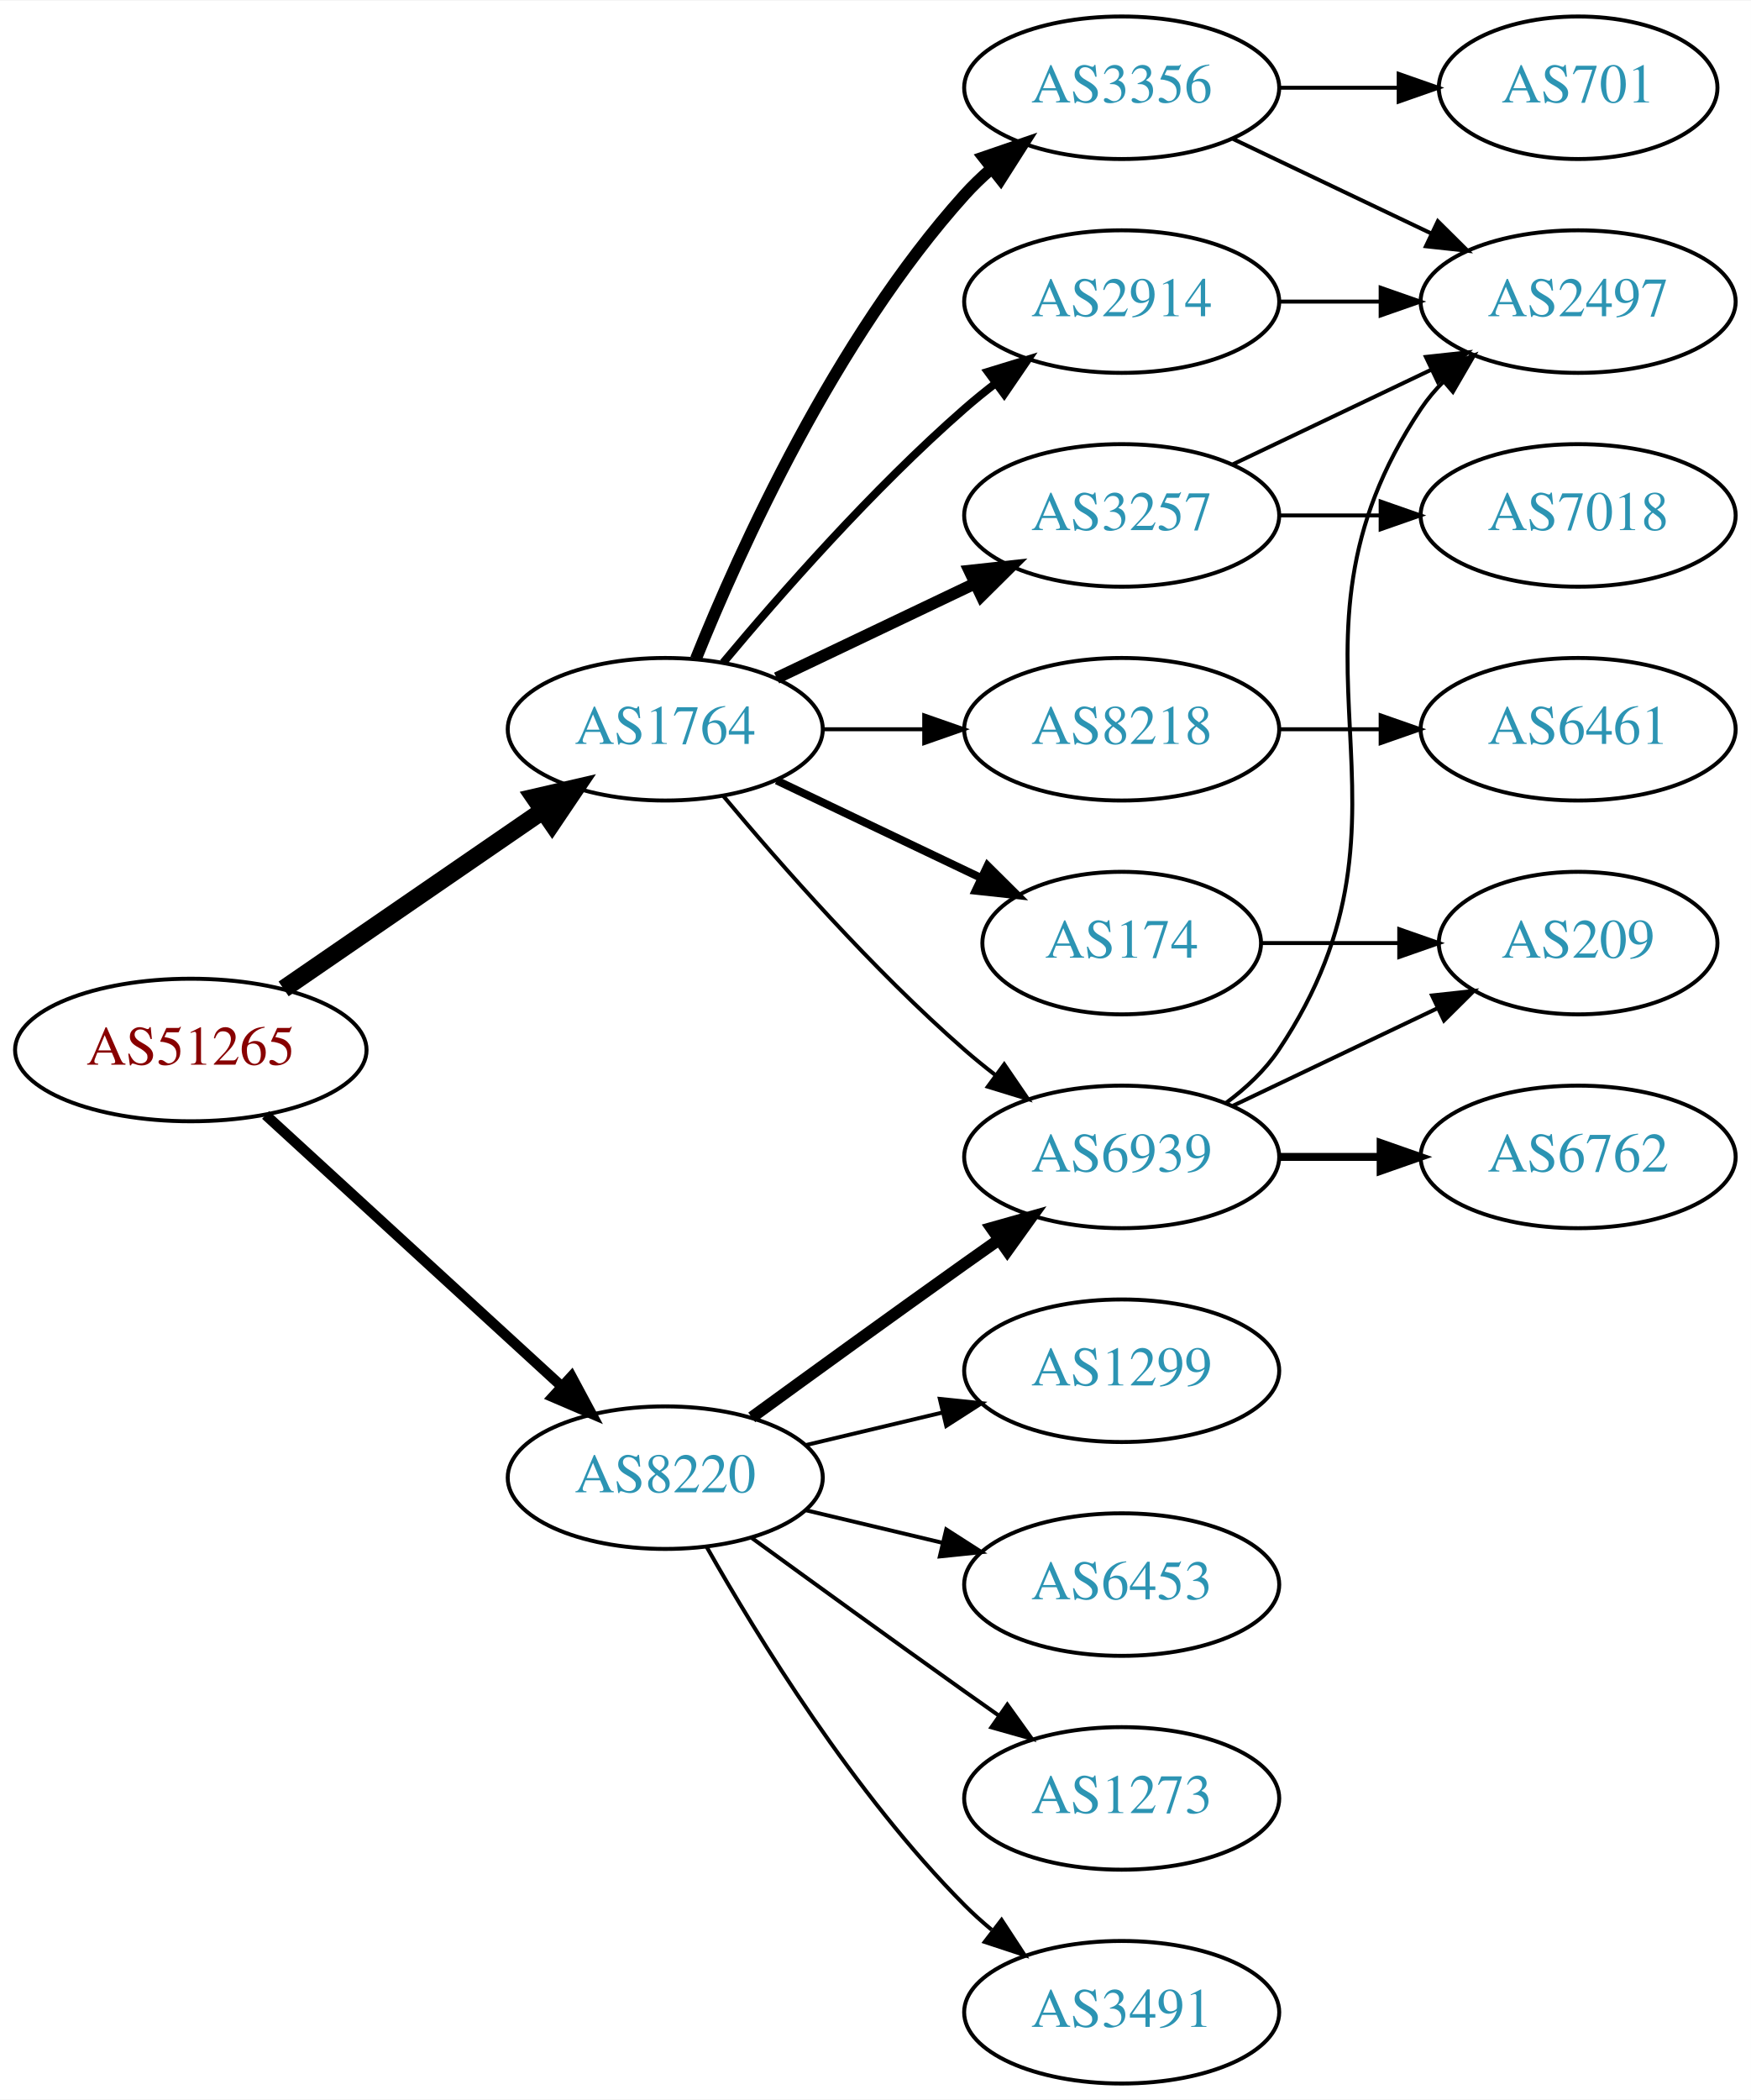
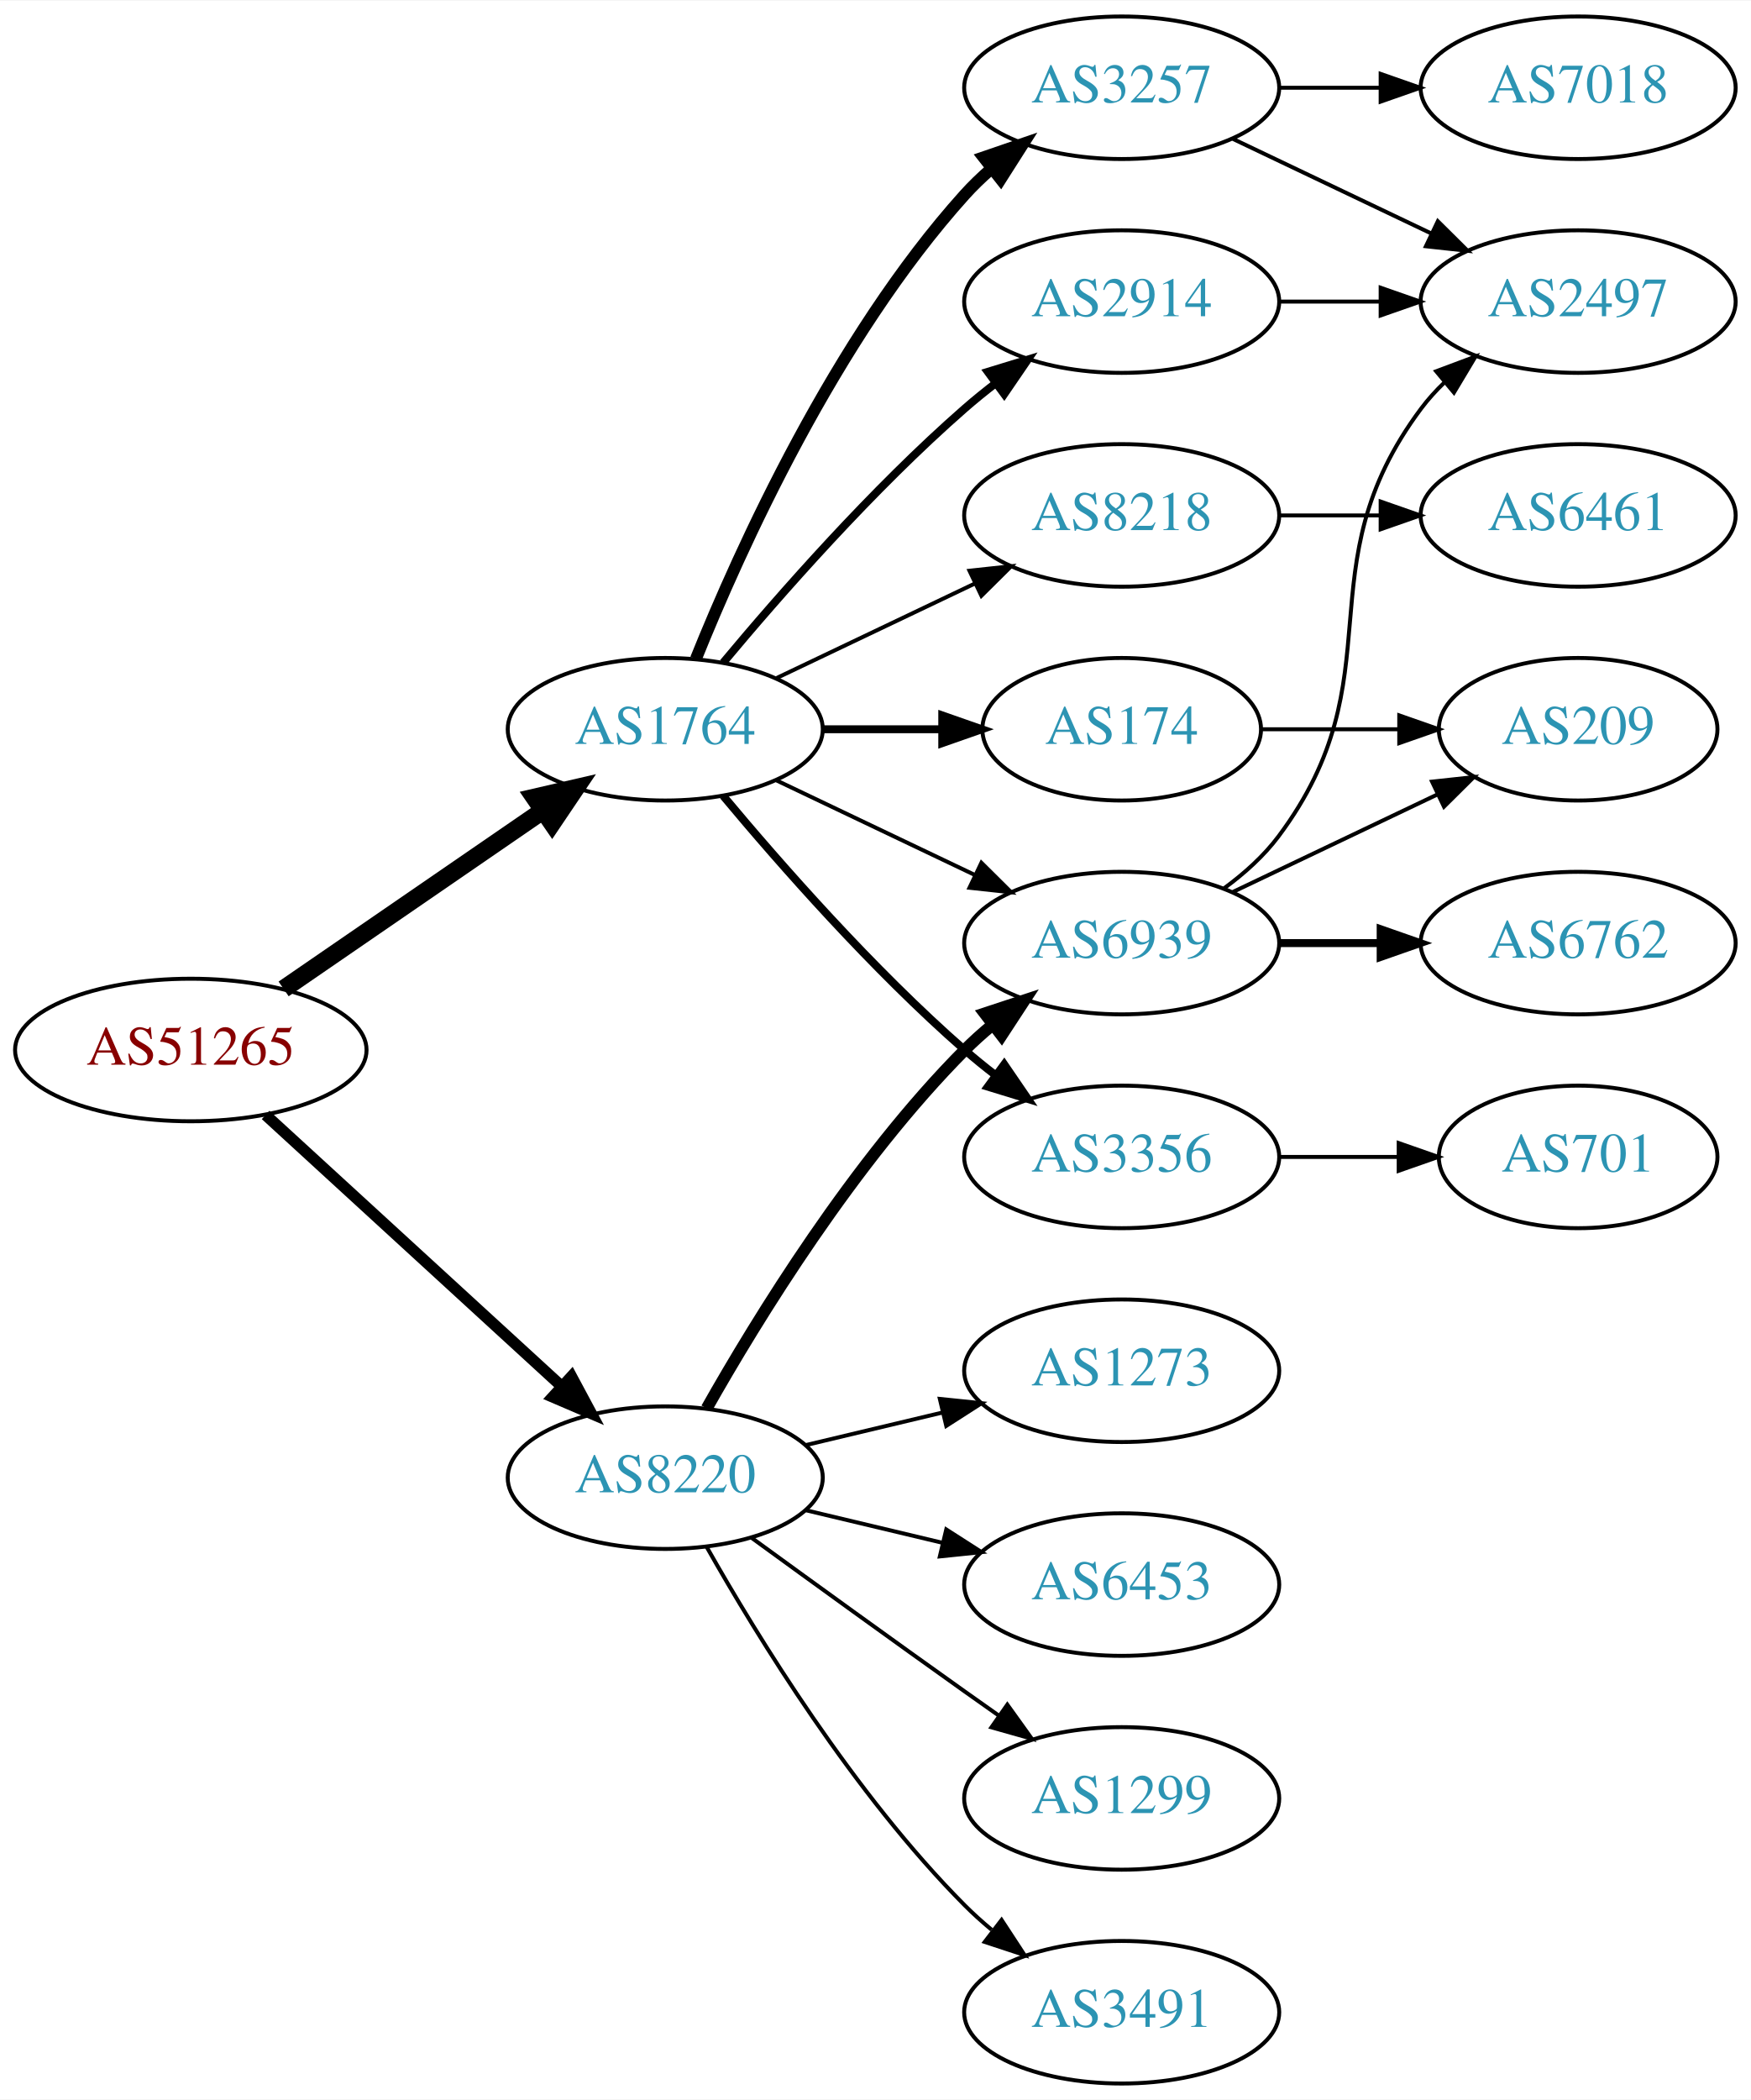
<svg xmlns="http://www.w3.org/2000/svg" xmlns:xlink="http://www.w3.org/1999/xlink" width="442pt" height="530pt" viewBox="0.00 0.00 442.27 530.00">
  <g id="graph0" class="graph" transform="scale(1 1) rotate(0) translate(4 526)">
    <polygon fill="white" stroke="none" points="-4,4 -4,-526 438.271,-526 438.271,4 -4,4" />
    <g id="node1" class="node">
      <g id="a_node1">
        <a xlink:href="/asn/51265" xlink:title="AS51265 ~ Mass Response Service GmbH [AT]">
          <ellipse fill="#ffffff" stroke="black" cx="44.196" cy="-261" rx="44.393" ry="18" />
          <text text-anchor="middle" x="44.196" y="-257.3" font-family="Times,serif" font-size="14.00" fill="#880000">AS51265</text>
        </a>
      </g>
    </g>
    <g id="node2" class="node">
      <g id="a_node2">
        <a xlink:href="/asn/1764" xlink:title="AS1764 ~ NEXTLAYER-AS [AT]">
          <ellipse fill="#ffffff" stroke="black" cx="164.039" cy="-342" rx="39.794" ry="18" />
          <text text-anchor="middle" x="164.039" y="-338.3" font-family="Times,serif" font-size="14.00" fill="#2c94b3">AS1764</text>
        </a>
      </g>
    </g>
    <g id="edge1" class="edge">
      <path fill="none" stroke="black" stroke-width="4.5" d="M67.639,-276.426C86.22,-289.198 112.781,-307.455 133.161,-321.463" />
      <polygon fill="black" stroke="black" stroke-width="4.5" points="131.003,-324.758 141.475,-327.178 135.464,-318.269 131.003,-324.758" />
    </g>
    <g id="node3" class="node">
      <g id="a_node3">
        <a xlink:href="/asn/8220" xlink:title="AS8220 ~ COLT [GB]">
          <ellipse fill="#ffffff" stroke="black" cx="164.039" cy="-153" rx="39.794" ry="18" />
          <text text-anchor="middle" x="164.039" y="-149.3" font-family="Times,serif" font-size="14.00" fill="#2c94b3">AS8220</text>
        </a>
      </g>
    </g>
    <g id="edge2" class="edge">
-       <path fill="none" stroke="black" stroke-width="2.625" d="M63.094,-244.597C83.022,-226.333 115.38,-196.678 137.857,-176.079" />
-       <polygon fill="black" stroke="black" stroke-width="2.625" points="140.351,-178.54 145.359,-169.203 135.622,-173.38 140.351,-178.54" />
+       <path fill="none" stroke="black" stroke-width="2.864" d="M63.094,-244.597C83.022,-226.333 115.38,-196.678 137.857,-176.079" />
+       <polygon fill="black" stroke="black" stroke-width="2.864" points="140.351,-178.54 145.359,-169.203 135.622,-173.38 140.351,-178.54" />
    </g>
    <g id="node4" class="node">
      <g id="a_node4">
+         <a xlink:href="/asn/174" xlink:title="AS174 ~ Cogent Communications [US]">
+           <ellipse fill="#ffffff" stroke="black" cx="279.332" cy="-342" rx="35.194" ry="18" />
+           <text text-anchor="middle" x="279.332" y="-338.3" font-family="Times,serif" font-size="14.00" fill="#2c94b3">AS174</text>
+         </a>
+       </g>
+     </g>
+     <g id="edge3" class="edge">
+       <path fill="none" stroke="black" stroke-width="2" d="M203.711,-342C213.416,-342 223.907,-342 233.87,-342" />
+       <polygon fill="black" stroke="black" stroke-width="2" points="234.006,-345.5 244.006,-342 234.006,-338.5 234.006,-345.5" />
+     </g>
+     <g id="node5" class="node">
+       <g id="a_node5">
+         <a xlink:href="/asn/3257" xlink:title="AS3257 ~ GTT [DE]">
+           <ellipse fill="#ffffff" stroke="black" cx="279.332" cy="-504" rx="39.794" ry="18" />
+           <text text-anchor="middle" x="279.332" y="-500.3" font-family="Times,serif" font-size="14.00" fill="#2c94b3">AS3257</text>
+         </a>
+       </g>
+     </g>
+     <g id="edge4" class="edge">
+       <path fill="none" stroke="black" stroke-width="3" d="M171.786,-359.787C182.837,-387.243 206.891,-440.578 239.685,-477 241.688,-479.224 243.906,-481.363 246.239,-483.397" />
+       <polygon fill="black" stroke="black" stroke-width="3" points="244.437,-486.433 254.458,-489.873 248.769,-480.935 244.437,-486.433" />
+     </g>
+     <g id="node6" class="node">
+       <g id="a_node6">
+         <a xlink:href="/asn/8218" xlink:title="AS8218 ~ legacy Neotelecoms [FR]">
+           <ellipse fill="#ffffff" stroke="black" cx="279.332" cy="-396" rx="39.794" ry="18" />
+           <text text-anchor="middle" x="279.332" y="-392.3" font-family="Times,serif" font-size="14.00" fill="#2c94b3">AS8218</text>
+         </a>
+       </g>
+     </g>
+     <g id="edge5" class="edge">
+       <path fill="none" stroke="black" d="M192.175,-354.934C207.169,-362.081 225.99,-371.052 242.213,-378.785" />
+       <polygon fill="black" stroke="black" points="240.884,-382.028 251.417,-383.171 243.895,-375.709 240.884,-382.028" />
+     </g>
+     <g id="node7" class="node">
+       <g id="a_node7">
+         <a xlink:href="/asn/3356" xlink:title="AS3356 ~ Level 3 Parent, LLC [US]">
+           <ellipse fill="#ffffff" stroke="black" cx="279.332" cy="-234" rx="39.794" ry="18" />
+           <text text-anchor="middle" x="279.332" y="-230.3" font-family="Times,serif" font-size="14.00" fill="#2c94b3">AS3356</text>
+         </a>
+       </g>
+     </g>
+     <g id="edge6" class="edge">
+       <path fill="none" stroke="black" stroke-width="2" d="M178.669,-325.183C192.951,-308.071 216.498,-281.255 239.685,-261 242.151,-258.846 244.789,-256.706 247.487,-254.628" />
+       <polygon fill="black" stroke="black" stroke-width="2" points="249.66,-257.375 255.641,-248.63 245.512,-251.736 249.66,-257.375" />
+     </g>
+     <g id="node8" class="node">
+       <g id="a_node8">
        <a xlink:href="/asn/2914" xlink:title="AS2914 ~ NTT America, Inc. [US]">
          <ellipse fill="#ffffff" stroke="black" cx="279.332" cy="-450" rx="39.794" ry="18" />
          <text text-anchor="middle" x="279.332" y="-446.3" font-family="Times,serif" font-size="14.00" fill="#2c94b3">AS2914</text>
        </a>
      </g>
    </g>
-     <g id="edge3" class="edge">
+     <g id="edge7" class="edge">
      <path fill="none" stroke="black" stroke-width="2" d="M178.669,-358.817C192.951,-375.929 216.498,-402.745 239.685,-423 242.151,-425.154 244.789,-427.294 247.487,-429.372" />
      <polygon fill="black" stroke="black" stroke-width="2" points="245.512,-432.264 255.641,-435.37 249.66,-426.625 245.512,-432.264" />
    </g>
-     <g id="node5" class="node">
-       <g id="a_node5">
-         <a xlink:href="/asn/3356" xlink:title="AS3356 ~ Level 3 Parent, LLC [US]">
-           <ellipse fill="#ffffff" stroke="black" cx="279.332" cy="-504" rx="39.794" ry="18" />
-           <text text-anchor="middle" x="279.332" y="-500.3" font-family="Times,serif" font-size="14.00" fill="#2c94b3">AS3356</text>
-         </a>
-       </g>
-     </g>
-     <g id="edge4" class="edge">
-       <path fill="none" stroke="black" stroke-width="3" d="M171.786,-359.787C182.837,-387.243 206.891,-440.578 239.685,-477 241.688,-479.224 243.906,-481.363 246.239,-483.397" />
-       <polygon fill="black" stroke="black" stroke-width="3" points="244.437,-486.433 254.458,-489.873 248.769,-480.935 244.437,-486.433" />
-     </g>
-     <g id="node6" class="node">
-       <g id="a_node6">
-         <a xlink:href="/asn/6939" xlink:title="AS6939 ~ Hurricane Electric LLC [US]">
-           <ellipse fill="#ffffff" stroke="black" cx="279.332" cy="-234" rx="39.794" ry="18" />
-           <text text-anchor="middle" x="279.332" y="-230.3" font-family="Times,serif" font-size="14.00" fill="#2c94b3">AS6939</text>
-         </a>
-       </g>
-     </g>
-     <g id="edge5" class="edge">
-       <path fill="none" stroke="black" d="M178.669,-325.183C192.951,-308.071 216.498,-281.255 239.685,-261 242.151,-258.846 244.789,-256.706 247.487,-254.628" />
-       <polygon fill="black" stroke="black" points="249.66,-257.375 255.641,-248.63 245.512,-251.736 249.66,-257.375" />
-     </g>
-     <g id="node7" class="node">
-       <g id="a_node7">
-         <a xlink:href="/asn/174" xlink:title="AS174 ~ Cogent Communications [US]">
-           <ellipse fill="#ffffff" stroke="black" cx="279.332" cy="-288" rx="35.194" ry="18" />
-           <text text-anchor="middle" x="279.332" y="-284.3" font-family="Times,serif" font-size="14.00" fill="#2c94b3">AS174</text>
-         </a>
-       </g>
-     </g>
-     <g id="edge6" class="edge">
-       <path fill="none" stroke="black" stroke-width="2" d="M192.175,-329.066C207.607,-321.71 227.092,-312.423 243.628,-304.541" />
-       <polygon fill="black" stroke="black" stroke-width="2" points="245.448,-307.551 252.969,-300.089 242.436,-301.232 245.448,-307.551" />
-     </g>
-     <g id="node8" class="node">
-       <g id="a_node8">
-         <a xlink:href="/asn/3257" xlink:title="AS3257 ~ GTT [DE]">
-           <ellipse fill="#ffffff" stroke="black" cx="279.332" cy="-396" rx="39.794" ry="18" />
-           <text text-anchor="middle" x="279.332" y="-392.3" font-family="Times,serif" font-size="14.00" fill="#2c94b3">AS3257</text>
-         </a>
-       </g>
-     </g>
-     <g id="edge7" class="edge">
-       <path fill="none" stroke="black" stroke-width="3" d="M192.175,-354.934C207.169,-362.081 225.99,-371.052 242.213,-378.785" />
-       <polygon fill="black" stroke="black" stroke-width="3" points="240.884,-382.028 251.417,-383.171 243.895,-375.709 240.884,-382.028" />
-     </g>
    <g id="node9" class="node">
      <g id="a_node9">
-         <a xlink:href="/asn/8218" xlink:title="AS8218 ~ legacy Neotelecoms [FR]">
-           <ellipse fill="#ffffff" stroke="black" cx="279.332" cy="-342" rx="39.794" ry="18" />
-           <text text-anchor="middle" x="279.332" y="-338.3" font-family="Times,serif" font-size="14.00" fill="#2c94b3">AS8218</text>
+         <a xlink:href="/asn/6939" xlink:title="AS6939 ~ Hurricane Electric LLC [US]">
+           <ellipse fill="#ffffff" stroke="black" cx="279.332" cy="-288" rx="39.794" ry="18" />
+           <text text-anchor="middle" x="279.332" y="-284.3" font-family="Times,serif" font-size="14.00" fill="#2c94b3">AS6939</text>
        </a>
      </g>
    </g>
    <g id="edge8" class="edge">
-       <path fill="none" stroke="black" d="M203.711,-342C211.914,-342 220.678,-342 229.21,-342" />
-       <polygon fill="black" stroke="black" points="229.449,-345.5 239.449,-342 229.449,-338.5 229.449,-345.5" />
-     </g>
-     <g id="edge23" class="edge">
-       <path fill="none" stroke="black" stroke-width="3" d="M185.887,-168.222C200.821,-179.091 221.435,-194.025 239.685,-207 242.506,-209.005 245.449,-211.085 248.397,-213.159" />
-       <polygon fill="black" stroke="black" stroke-width="3" points="246.424,-216.05 256.621,-218.926 250.443,-210.319 246.424,-216.05" />
+       <path fill="none" stroke="black" d="M192.175,-329.066C207.169,-321.919 225.99,-312.948 242.213,-305.215" />
+       <polygon fill="black" stroke="black" points="243.895,-308.291 251.417,-300.829 240.884,-301.972 243.895,-308.291" />
+     </g>
+     <g id="edge20" class="edge">
+       <path fill="none" stroke="black" stroke-width="3" d="M174.498,-170.49C187.28,-193.096 211.712,-232.886 239.685,-261 241.796,-263.121 244.092,-265.188 246.477,-267.171" />
+       <polygon fill="black" stroke="black" stroke-width="3" points="244.73,-270.242 254.793,-273.556 248.993,-264.69 244.73,-270.242" />
    </g>
    <g id="node16" class="node">
      <g id="a_node16">
-         <a xlink:href="/asn/1273" xlink:title="AS1273 ~ Vodafone Group PLC [EU]">
+         <a xlink:href="/asn/1299" xlink:title="AS1299 ~ Telia Carrier [EU]">
          <ellipse fill="#ffffff" stroke="black" cx="279.332" cy="-72" rx="39.794" ry="18" />
-           <text text-anchor="middle" x="279.332" y="-68.3" font-family="Times,serif" font-size="14.00" fill="#2c94b3">AS1273</text>
-         </a>
-       </g>
-     </g>
-     <g id="edge19" class="edge">
+           <text text-anchor="middle" x="279.332" y="-68.3" font-family="Times,serif" font-size="14.00" fill="#2c94b3">AS1299</text>
+         </a>
+       </g>
+     </g>
+     <g id="edge18" class="edge">
      <path fill="none" stroke="black" d="M185.887,-137.778C200.821,-126.909 221.435,-111.975 239.685,-99 242.506,-96.995 245.449,-94.915 248.397,-92.841" />
      <polygon fill="black" stroke="black" points="250.443,-95.681 256.621,-87.074 246.424,-89.95 250.443,-95.681" />
    </g>
    <g id="node17" class="node">
      <g id="a_node17">
        <a xlink:href="/asn/3491" xlink:title="AS3491 ~ PCCW Global, Inc. [US]">
          <ellipse fill="#ffffff" stroke="black" cx="279.332" cy="-18" rx="39.794" ry="18" />
          <text text-anchor="middle" x="279.332" y="-14.3" font-family="Times,serif" font-size="14.00" fill="#2c94b3">AS3491</text>
        </a>
      </g>
    </g>
-     <g id="edge20" class="edge">
+     <g id="edge19" class="edge">
      <path fill="none" stroke="black" d="M174.498,-135.51C187.28,-112.904 211.712,-73.114 239.685,-45 241.796,-42.879 244.092,-40.812 246.477,-38.829" />
      <polygon fill="black" stroke="black" points="248.993,-41.31 254.793,-32.444 244.73,-35.758 248.993,-41.31" />
    </g>
    <g id="node18" class="node">
      <g id="a_node18">
-         <a xlink:href="/asn/1299" xlink:title="AS1299 ~ Telia Carrier [EU]">
+         <a xlink:href="/asn/1273" xlink:title="AS1273 ~ Vodafone Group PLC [EU]">
          <ellipse fill="#ffffff" stroke="black" cx="279.332" cy="-180" rx="39.794" ry="18" />
-           <text text-anchor="middle" x="279.332" y="-176.3" font-family="Times,serif" font-size="14.00" fill="#2c94b3">AS1299</text>
+           <text text-anchor="middle" x="279.332" y="-176.3" font-family="Times,serif" font-size="14.00" fill="#2c94b3">AS1273</text>
        </a>
      </g>
    </g>
    <g id="edge21" class="edge">
      <path fill="none" stroke="black" d="M199.646,-161.248C210.517,-163.838 222.671,-166.735 234.114,-169.462" />
      <polygon fill="black" stroke="black" points="233.397,-172.889 243.936,-171.803 235.02,-166.08 233.397,-172.889" />
    </g>
    <g id="node19" class="node">
      <g id="a_node19">
        <a xlink:href="/asn/6453" xlink:title="AS6453 ~ TATA COMMUNICATIONS (AMERICA) INC [US]">
          <ellipse fill="#ffffff" stroke="black" cx="279.332" cy="-126" rx="39.794" ry="18" />
          <text text-anchor="middle" x="279.332" y="-122.3" font-family="Times,serif" font-size="14.00" fill="#2c94b3">AS6453</text>
        </a>
      </g>
    </g>
    <g id="edge22" class="edge">
      <path fill="none" stroke="black" d="M199.646,-144.752C210.517,-142.162 222.671,-139.265 234.114,-136.538" />
      <polygon fill="black" stroke="black" points="235.02,-139.92 243.936,-134.197 233.397,-133.111 235.02,-139.92" />
    </g>
-     <g id="node11" class="node">
-       <g id="a_node11">
+     <g id="node10" class="node">
+       <g id="a_node10">
+         <a xlink:href="/asn/209" xlink:title="AS209 ~ CenturyLink Communications, LLC [US]">
+           <ellipse fill="#ffffff" stroke="black" cx="394.625" cy="-342" rx="35.194" ry="18" />
+           <text text-anchor="middle" x="394.625" y="-338.3" font-family="Times,serif" font-size="14.00" fill="#2c94b3">AS209</text>
+         </a>
+       </g>
+     </g>
+     <g id="edge9" class="edge">
+       <path fill="none" stroke="black" d="M314.631,-342C325.501,-342 337.678,-342 349.156,-342" />
+       <polygon fill="black" stroke="black" points="349.442,-345.5 359.442,-342 349.442,-338.5 349.442,-345.5" />
+     </g>
+     <g id="node12" class="node">
+       <g id="a_node12">
        <a xlink:href="/asn/2497" xlink:title="AS2497 ~ Internet Initiative Japan Inc. [JP]">
          <ellipse fill="#ffffff" stroke="black" cx="394.625" cy="-450" rx="39.794" ry="18" />
          <text text-anchor="middle" x="394.625" y="-446.3" font-family="Times,serif" font-size="14.00" fill="#2c94b3">AS2497</text>
        </a>
      </g>
    </g>
+     <g id="edge17" class="edge">
+       <path fill="none" stroke="black" d="M307.468,-491.066C322.462,-483.919 341.283,-474.948 357.506,-467.215" />
+       <polygon fill="black" stroke="black" points="359.188,-470.291 366.71,-462.829 356.177,-463.972 359.188,-470.291" />
+     </g>
+     <g id="node15" class="node">
+       <g id="a_node15">
+         <a xlink:href="/asn/7018" xlink:title="AS7018 ~ AT&amp;T Services, Inc. [US]">
+           <ellipse fill="#ffffff" stroke="black" cx="394.625" cy="-504" rx="39.794" ry="18" />
+           <text text-anchor="middle" x="394.625" y="-500.3" font-family="Times,serif" font-size="14.00" fill="#2c94b3">AS7018</text>
+         </a>
+       </g>
+     </g>
+     <g id="edge16" class="edge">
+       <path fill="none" stroke="black" d="M319.004,-504C327.207,-504 335.971,-504 344.503,-504" />
+       <polygon fill="black" stroke="black" points="344.742,-507.5 354.742,-504 344.742,-500.5 344.742,-507.5" />
+     </g>
+     <g id="node11" class="node">
+       <g id="a_node11">
+         <a xlink:href="/asn/6461" xlink:title="AS6461 ~ Zayo Bandwidth [US]">
+           <ellipse fill="#ffffff" stroke="black" cx="394.625" cy="-396" rx="39.794" ry="18" />
+           <text text-anchor="middle" x="394.625" y="-392.3" font-family="Times,serif" font-size="14.00" fill="#2c94b3">AS6461</text>
+         </a>
+       </g>
+     </g>
+     <g id="edge10" class="edge">
+       <path fill="none" stroke="black" d="M319.004,-396C327.207,-396 335.971,-396 344.503,-396" />
+       <polygon fill="black" stroke="black" points="344.742,-399.5 354.742,-396 344.742,-392.5 344.742,-399.5" />
+     </g>
+     <g id="node14" class="node">
+       <g id="a_node14">
+         <a xlink:href="/asn/701" xlink:title="AS701 ~ UUNET [US]">
+           <ellipse fill="#ffffff" stroke="black" cx="394.625" cy="-234" rx="35.194" ry="18" />
+           <text text-anchor="middle" x="394.625" y="-230.3" font-family="Times,serif" font-size="14.00" fill="#2c94b3">AS701</text>
+         </a>
+       </g>
+     </g>
+     <g id="edge15" class="edge">
+       <path fill="none" stroke="black" d="M319.004,-234C328.709,-234 339.2,-234 349.163,-234" />
+       <polygon fill="black" stroke="black" points="349.299,-237.5 359.299,-234 349.299,-230.5 349.299,-237.5" />
+     </g>
    <g id="edge11" class="edge">
      <path fill="none" stroke="black" d="M319.004,-450C327.207,-450 335.971,-450 344.503,-450" />
      <polygon fill="black" stroke="black" points="344.742,-453.5 354.742,-450 344.742,-446.5 344.742,-453.5" />
    </g>
-     <g id="node10" class="node">
-       <g id="a_node10">
-         <a xlink:href="/asn/701" xlink:title="AS701 ~ UUNET [US]">
-           <ellipse fill="#ffffff" stroke="black" cx="394.625" cy="-504" rx="35.194" ry="18" />
-           <text text-anchor="middle" x="394.625" y="-500.3" font-family="Times,serif" font-size="14.00" fill="#2c94b3">AS701</text>
-         </a>
-       </g>
-     </g>
-     <g id="edge9" class="edge">
-       <path fill="none" stroke="black" d="M319.004,-504C328.709,-504 339.2,-504 349.163,-504" />
-       <polygon fill="black" stroke="black" points="349.299,-507.5 359.299,-504 349.299,-500.5 349.299,-507.5" />
-     </g>
-     <g id="edge10" class="edge">
-       <path fill="none" stroke="black" d="M307.468,-491.066C322.462,-483.919 341.283,-474.948 357.506,-467.215" />
-       <polygon fill="black" stroke="black" points="359.188,-470.291 366.71,-462.829 356.177,-463.972 359.188,-470.291" />
-     </g>
    <g id="edge13" class="edge">
-       <path fill="none" stroke="black" d="M305.651,-247.607C310.707,-251.351 315.518,-255.831 318.978,-261 360.003,-322.294 313.954,-361.706 354.978,-423 356.6,-425.423 358.519,-427.695 360.621,-429.81" />
-       <polygon fill="black" stroke="black" points="358.434,-432.546 368.306,-436.393 362.988,-427.229 358.434,-432.546" />
-     </g>
-     <g id="node12" class="node">
-       <g id="a_node12">
-         <a xlink:href="/asn/6762" xlink:title="AS6762 ~ TELECOM ITALIA SPARKLE S.p.A. [IT]">
-           <ellipse fill="#ffffff" stroke="black" cx="394.625" cy="-234" rx="39.794" ry="18" />
-           <text text-anchor="middle" x="394.625" y="-230.3" font-family="Times,serif" font-size="14.00" fill="#2c94b3">AS6762</text>
-         </a>
-       </g>
-     </g>
-     <g id="edge12" class="edge">
-       <path fill="none" stroke="black" stroke-width="2" d="M319.004,-234C327.207,-234 335.971,-234 344.503,-234" />
-       <polygon fill="black" stroke="black" stroke-width="2" points="344.742,-237.5 354.742,-234 344.742,-230.5 344.742,-237.5" />
+       <path fill="none" stroke="black" d="M307.468,-300.934C322.9,-308.29 342.385,-317.577 358.92,-325.459" />
+       <polygon fill="black" stroke="black" points="357.729,-328.768 368.262,-329.911 360.741,-322.449 357.729,-328.768" />
+     </g>
+     <g id="edge14" class="edge">
+       <path fill="none" stroke="black" d="M305.262,-301.882C310.338,-305.611 315.256,-310.016 318.978,-315 349.249,-355.542 324.707,-382.458 354.978,-423 356.723,-425.336 358.73,-427.545 360.893,-429.617" />
+       <polygon fill="black" stroke="black" points="358.771,-432.405 368.694,-436.118 363.253,-427.027 358.771,-432.405" />
    </g>
    <g id="node13" class="node">
      <g id="a_node13">
-         <a xlink:href="/asn/209" xlink:title="AS209 ~ CenturyLink Communications, LLC [US]">
-           <ellipse fill="#ffffff" stroke="black" cx="394.625" cy="-288" rx="35.194" ry="18" />
-           <text text-anchor="middle" x="394.625" y="-284.3" font-family="Times,serif" font-size="14.00" fill="#2c94b3">AS209</text>
-         </a>
-       </g>
-     </g>
-     <g id="edge14" class="edge">
-       <path fill="none" stroke="black" d="M307.468,-246.934C322.9,-254.29 342.385,-263.577 358.92,-271.459" />
-       <polygon fill="black" stroke="black" points="357.729,-274.768 368.262,-275.911 360.741,-268.449 357.729,-274.768" />
-     </g>
-     <g id="edge15" class="edge">
-       <path fill="none" stroke="black" d="M314.631,-288C325.501,-288 337.678,-288 349.156,-288" />
-       <polygon fill="black" stroke="black" points="349.442,-291.5 359.442,-288 349.442,-284.5 349.442,-291.5" />
-     </g>
-     <g id="edge17" class="edge">
-       <path fill="none" stroke="black" d="M307.468,-408.934C322.462,-416.081 341.283,-425.052 357.506,-432.785" />
-       <polygon fill="black" stroke="black" points="356.177,-436.028 366.71,-437.171 359.188,-429.709 356.177,-436.028" />
-     </g>
-     <g id="node14" class="node">
-       <g id="a_node14">
-         <a xlink:href="/asn/7018" xlink:title="AS7018 ~ AT&amp;T Services, Inc. [US]">
-           <ellipse fill="#ffffff" stroke="black" cx="394.625" cy="-396" rx="39.794" ry="18" />
-           <text text-anchor="middle" x="394.625" y="-392.3" font-family="Times,serif" font-size="14.00" fill="#2c94b3">AS7018</text>
-         </a>
-       </g>
-     </g>
-     <g id="edge16" class="edge">
-       <path fill="none" stroke="black" d="M319.004,-396C327.207,-396 335.971,-396 344.503,-396" />
-       <polygon fill="black" stroke="black" points="344.742,-399.5 354.742,-396 344.742,-392.5 344.742,-399.5" />
-     </g>
-     <g id="node15" class="node">
-       <g id="a_node15">
-         <a xlink:href="/asn/6461" xlink:title="AS6461 ~ Zayo Bandwidth [US]">
-           <ellipse fill="#ffffff" stroke="black" cx="394.625" cy="-342" rx="39.794" ry="18" />
-           <text text-anchor="middle" x="394.625" y="-338.3" font-family="Times,serif" font-size="14.00" fill="#2c94b3">AS6461</text>
-         </a>
-       </g>
-     </g>
-     <g id="edge18" class="edge">
-       <path fill="none" stroke="black" d="M319.004,-342C327.207,-342 335.971,-342 344.503,-342" />
-       <polygon fill="black" stroke="black" points="344.742,-345.5 354.742,-342 344.742,-338.5 344.742,-345.5" />
+         <a xlink:href="/asn/6762" xlink:title="AS6762 ~ TELECOM ITALIA SPARKLE S.p.A. [IT]">
+           <ellipse fill="#ffffff" stroke="black" cx="394.625" cy="-288" rx="39.794" ry="18" />
+           <text text-anchor="middle" x="394.625" y="-284.3" font-family="Times,serif" font-size="14.00" fill="#2c94b3">AS6762</text>
+         </a>
+       </g>
+     </g>
+     <g id="edge12" class="edge">
+       <path fill="none" stroke="black" stroke-width="2" d="M319.004,-288C327.207,-288 335.971,-288 344.503,-288" />
+       <polygon fill="black" stroke="black" stroke-width="2" points="344.742,-291.5 354.742,-288 344.742,-284.5 344.742,-291.5" />
    </g>
  </g>
</svg>
